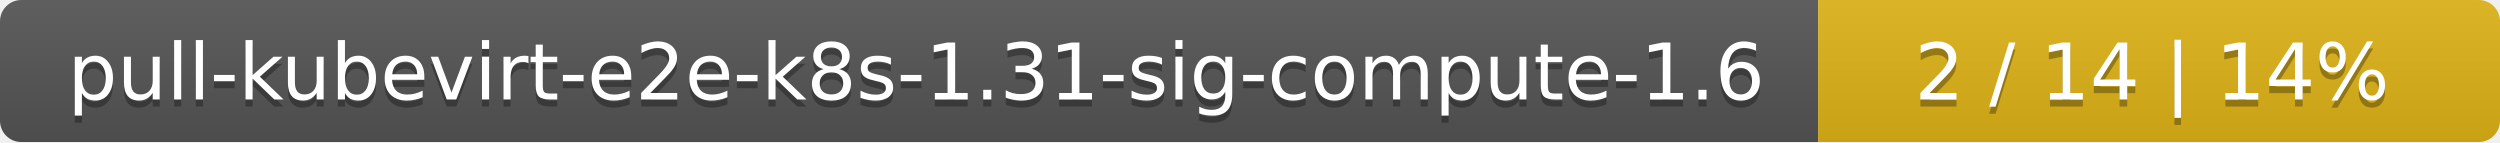
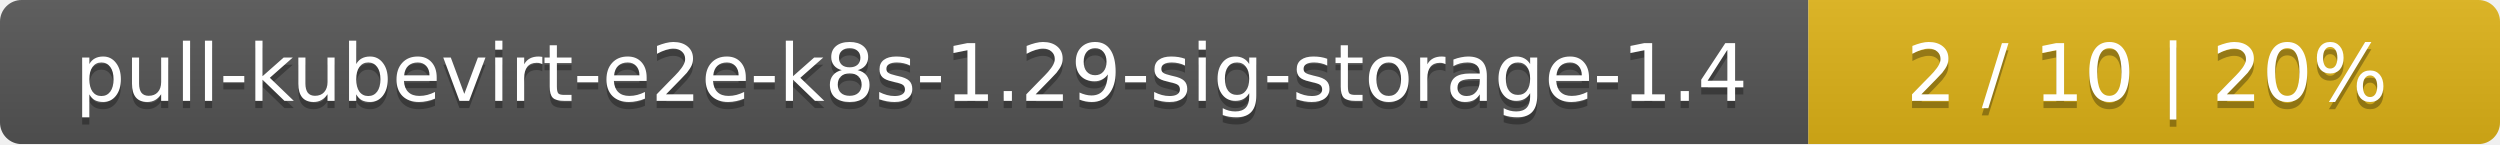
- <svg xmlns="http://www.w3.org/2000/svg" width="352" height="20">
+ <svg xmlns="http://www.w3.org/2000/svg" width="347" height="20">
  <linearGradient id="smooth" x2="0" y2="100%">
    <stop offset="0" stop-color="#bbb" stop-opacity=".1" />
    <stop offset="1" stop-opacity=".1" />
  </linearGradient>
  <mask id="round">
-     <rect width="352" height="20" rx="3" fill="#fff" />
+     <rect width="347" height="20" rx="3" fill="#fff" />
  </mask>
  <g mask="url(#round)">
-     <rect width="256" height="20" fill="#555" />
-     <rect x="256" width="96" height="20" fill="#dfb317" />
-     <rect width="352" height="20" fill="url(#smooth)" />
+     <rect width="251" height="20" fill="#555" />
+     <rect x="251" width="96" height="20" fill="#dfb317" />
+     <rect width="347" height="20" fill="url(#smooth)" />
  </g>
  <g fill="#fff" text-anchor="middle" font-family="DejaVu Sans,Verdana,Geneva,sans-serif" font-size="11">
-     <text x="129" y="15" fill="#010101" fill-opacity=".3">pull-kubevirt-e2e-k8s-1.31-sig-compute-1.6</text>
-     <text x="129" y="14">pull-kubevirt-e2e-k8s-1.31-sig-compute-1.6</text>
-     <text x="303" y="15" fill="#010101" fill-opacity=".3">2 / 14    |    14%</text>
-     <text x="303" y="14">2 / 14    |    14%</text>
+     <text x="126.5" y="15" fill="#010101" fill-opacity=".3">pull-kubevirt-e2e-k8s-1.29-sig-storage-1.4</text>
+     <text x="126.5" y="14">pull-kubevirt-e2e-k8s-1.29-sig-storage-1.4</text>
+     <text x="298" y="15" fill="#010101" fill-opacity=".3">2 / 10    |    20%</text>
+     <text x="298" y="14">2 / 10    |    20%</text>
  </g>
</svg>
